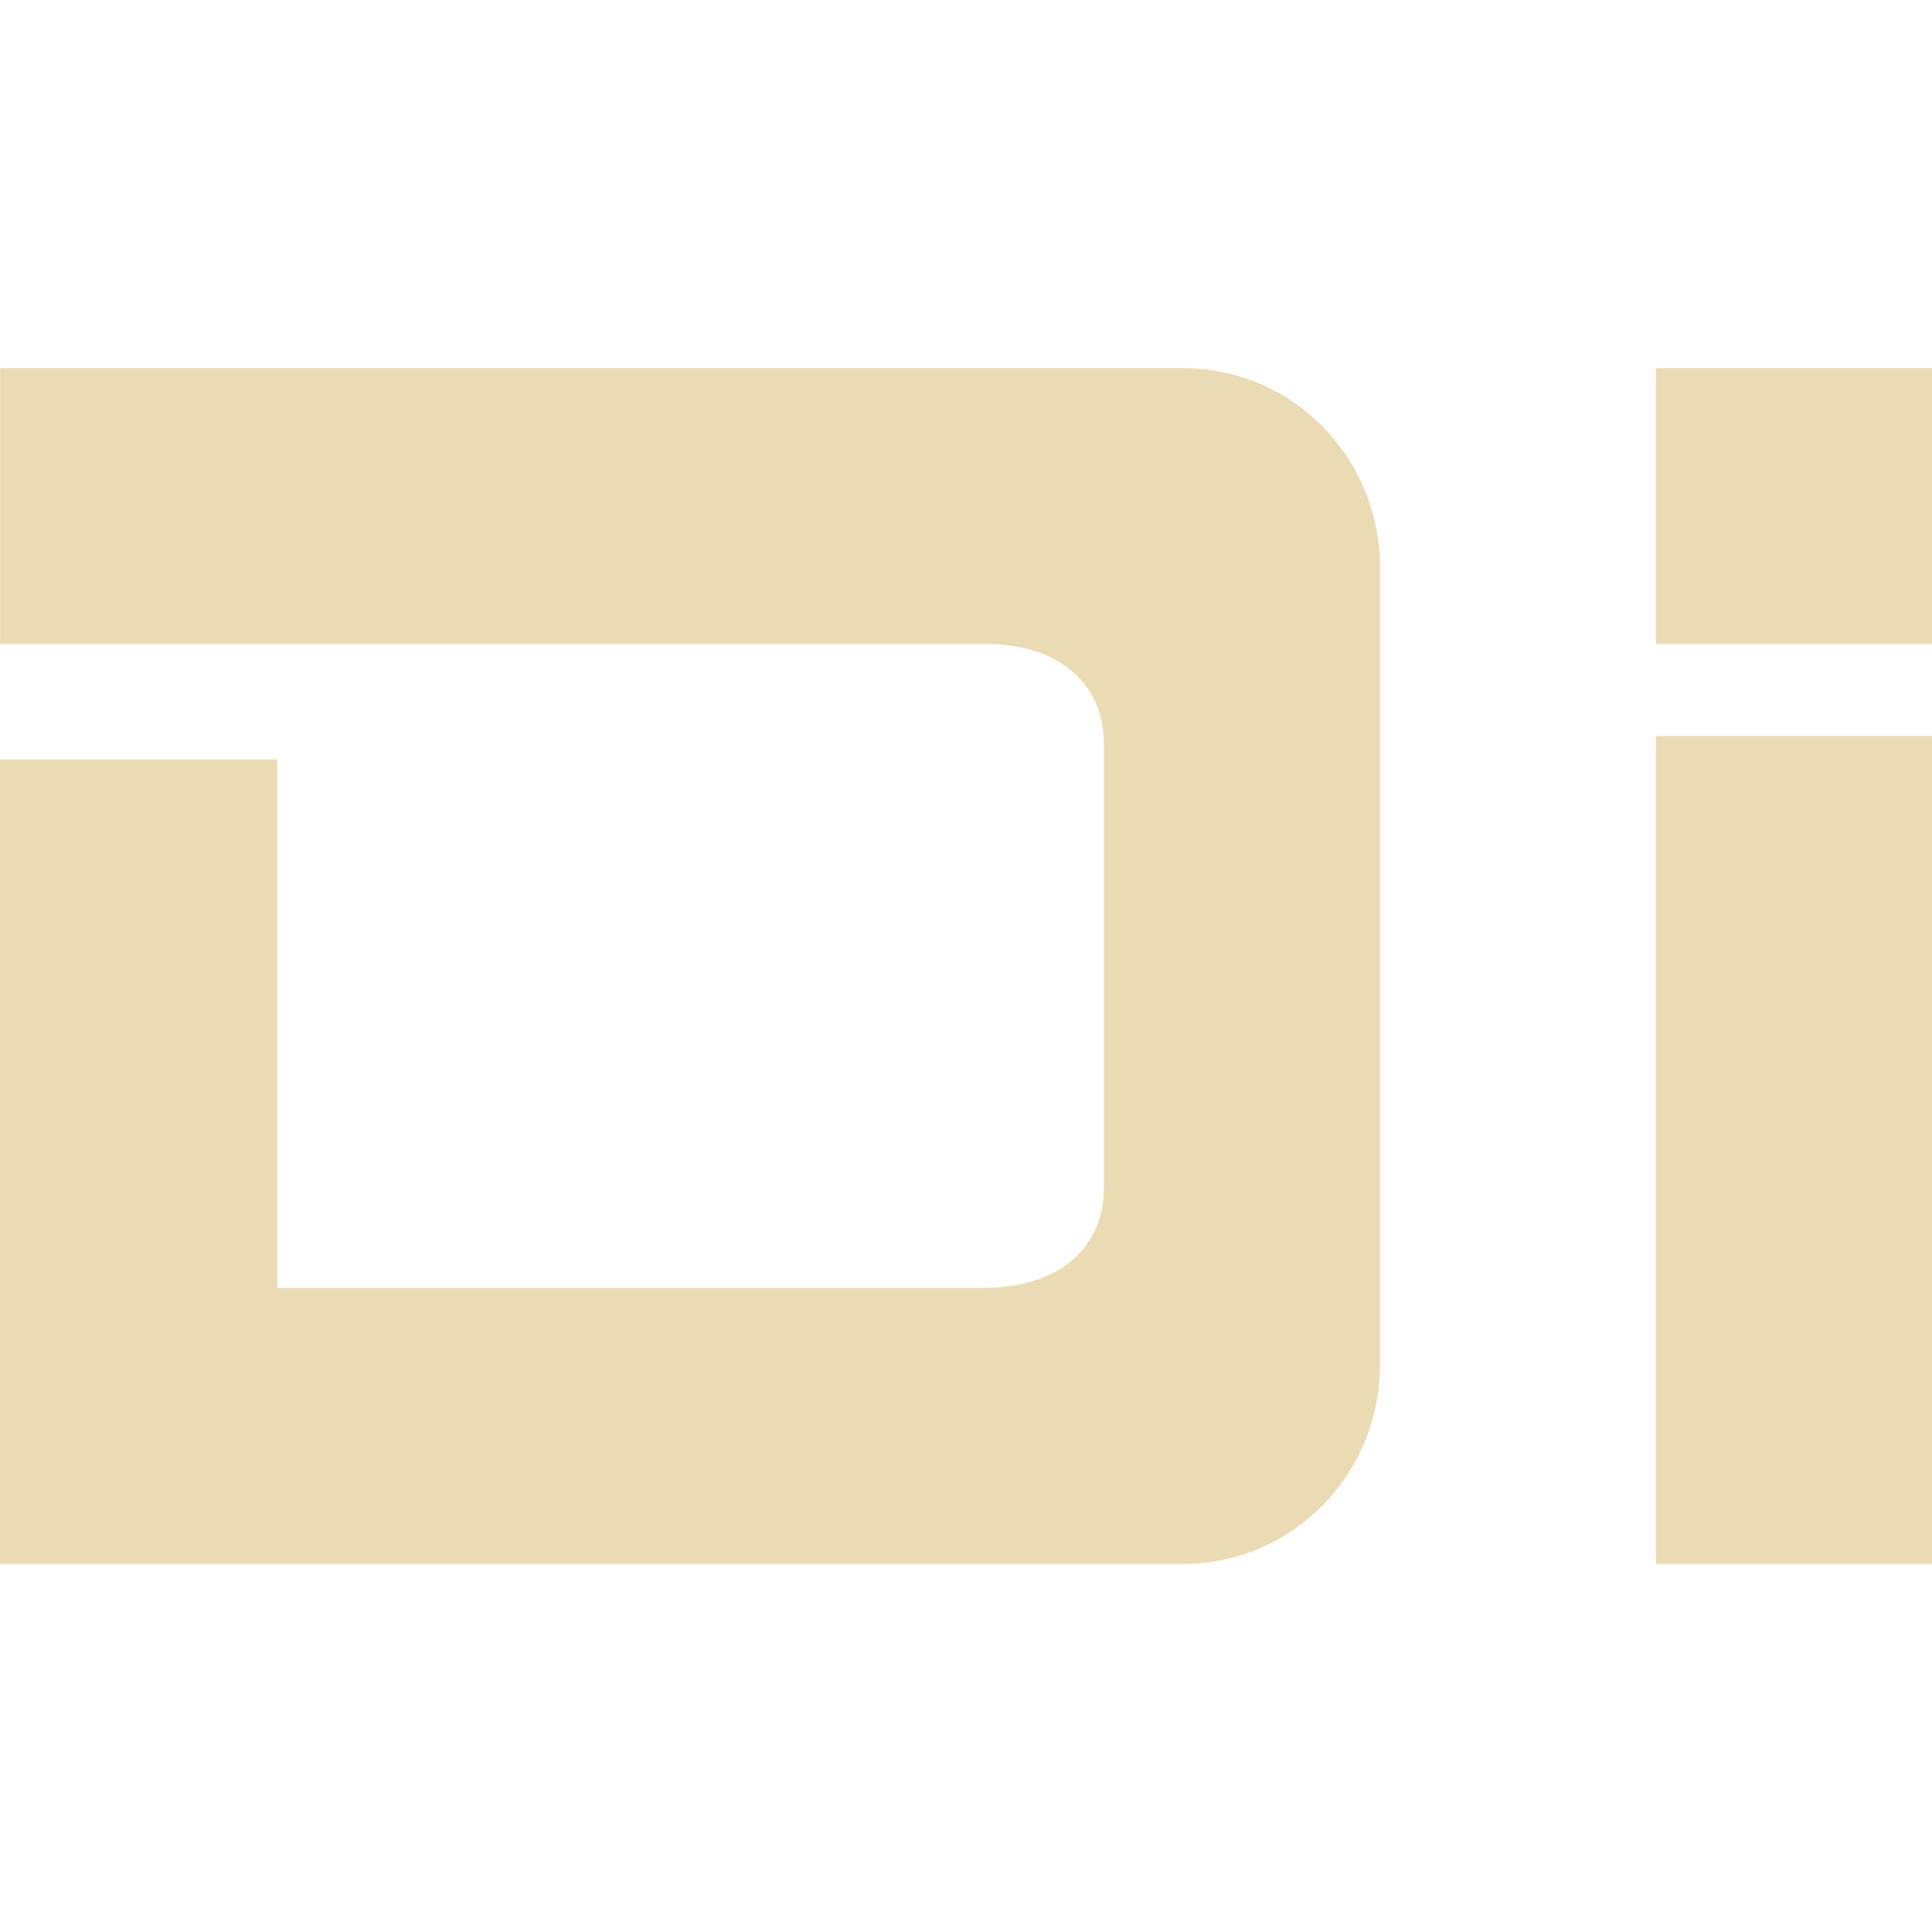
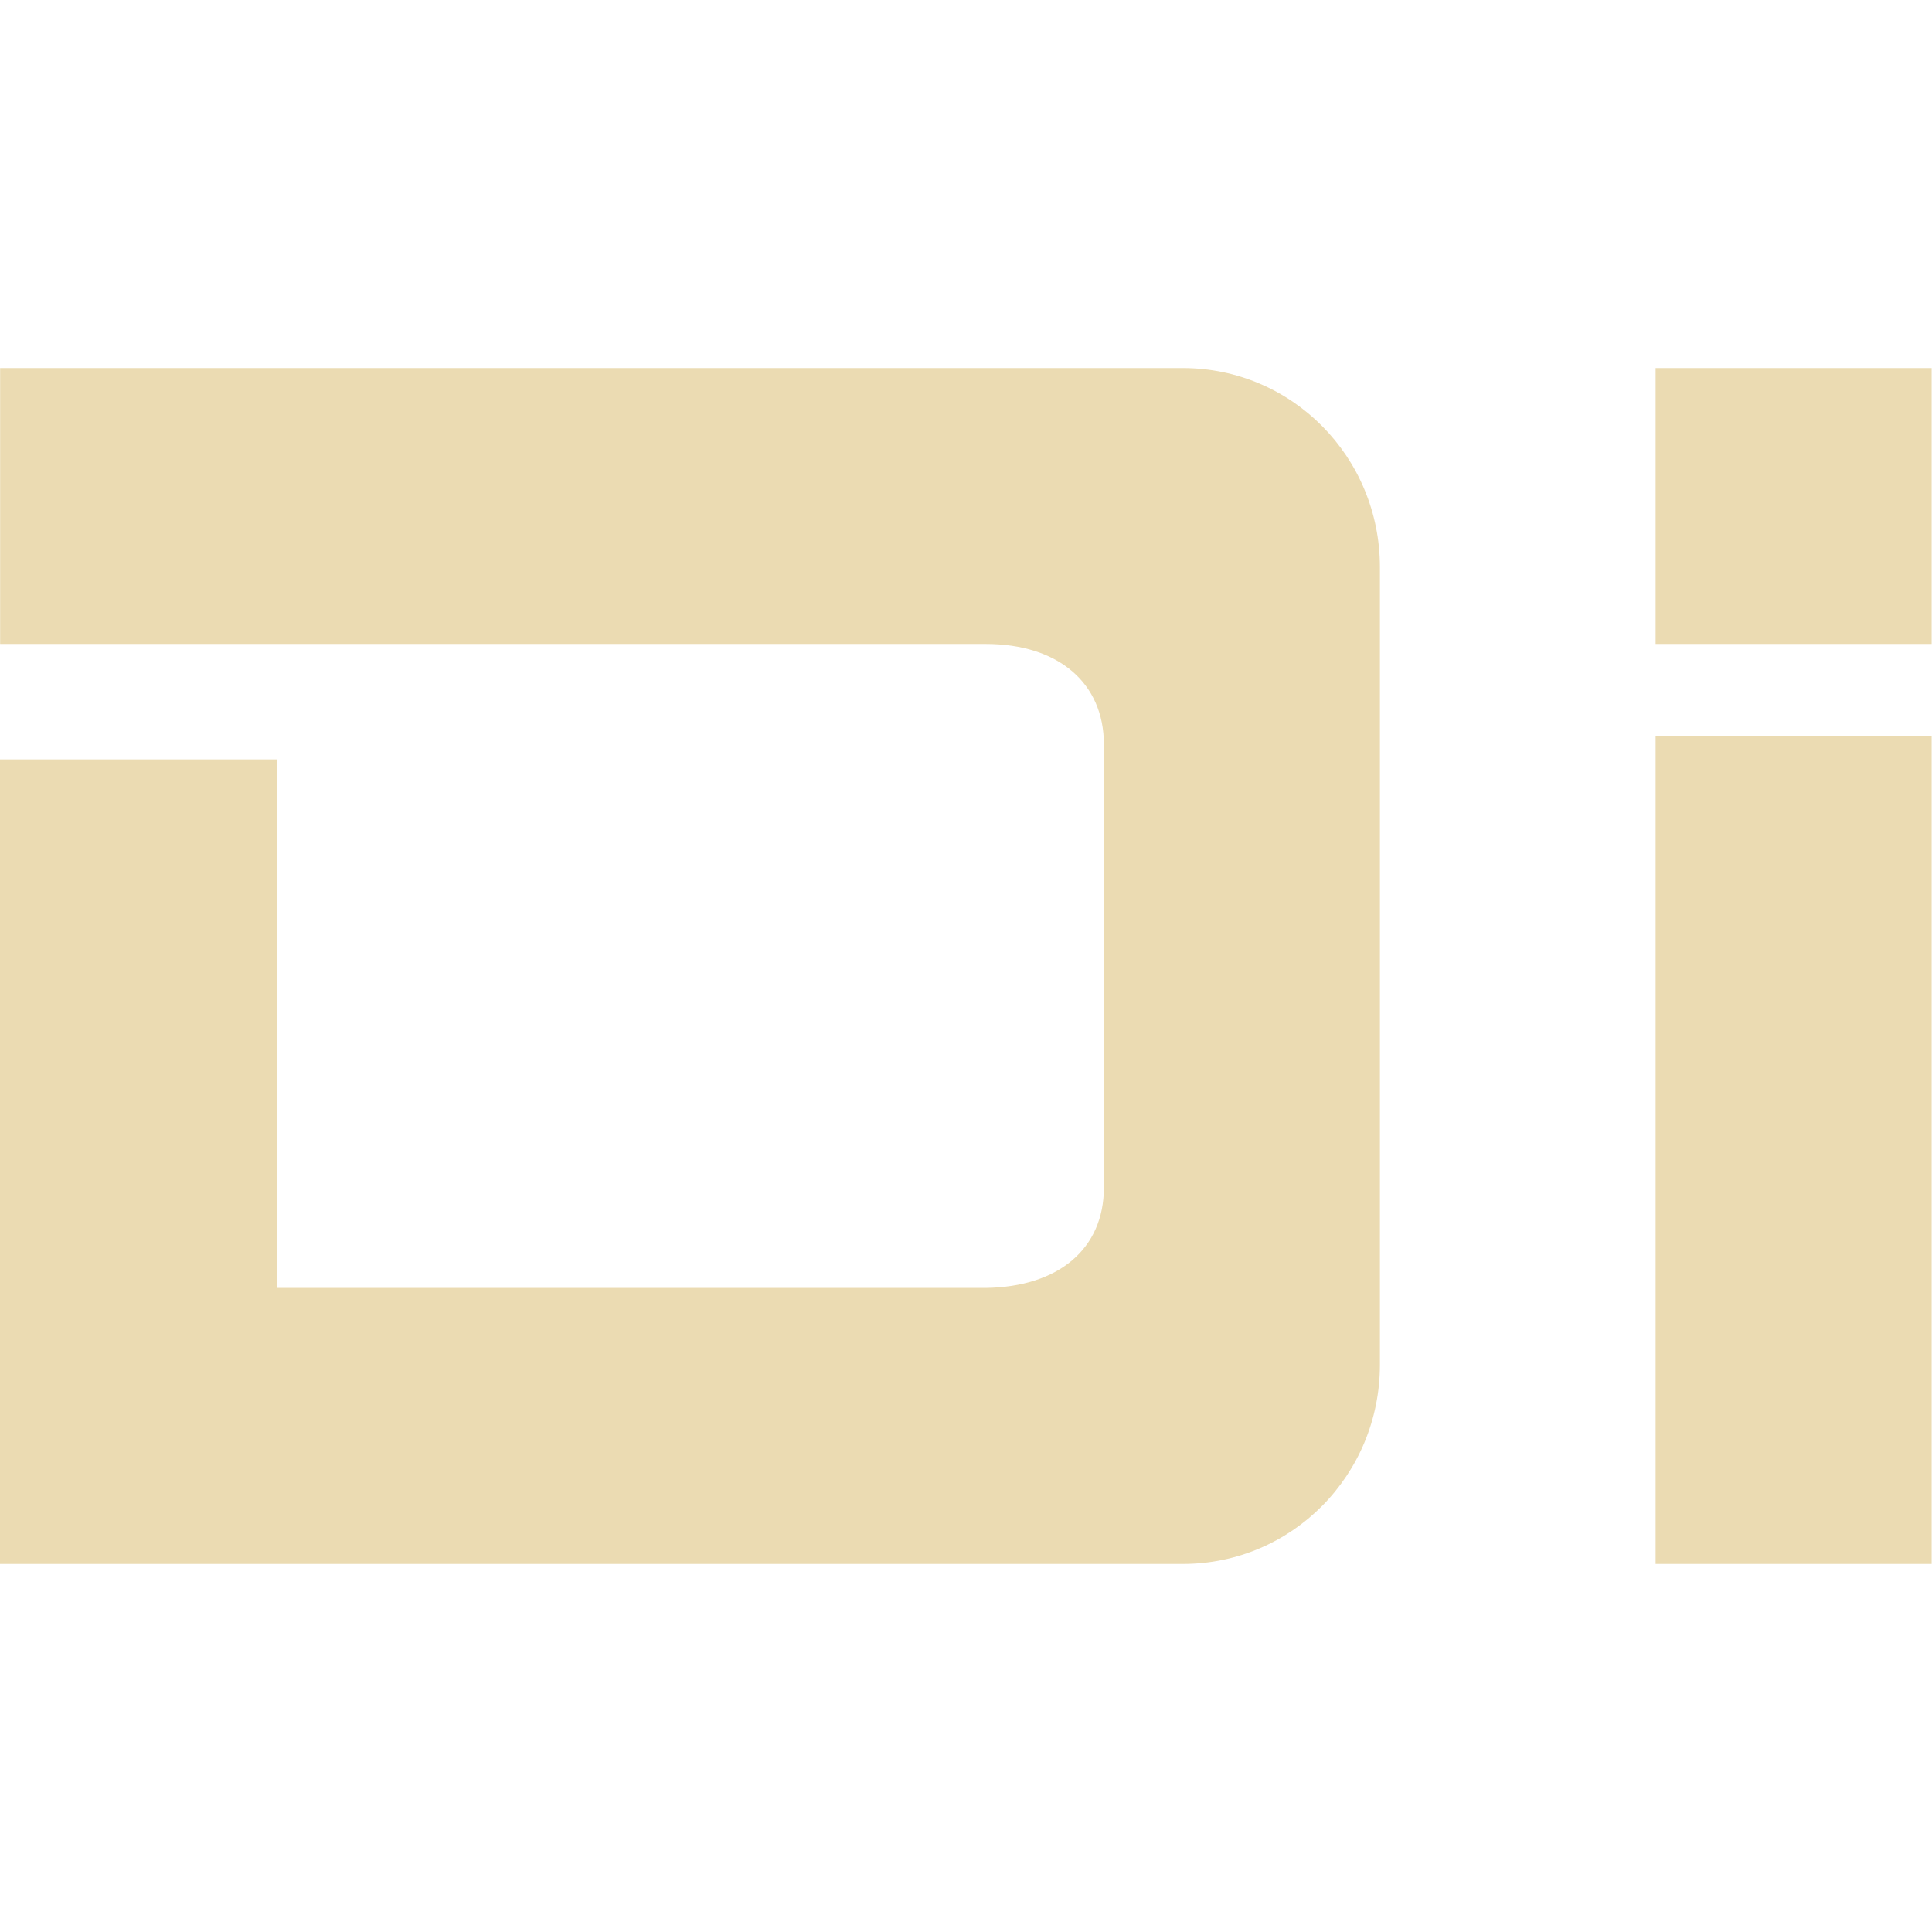
- <svg xmlns="http://www.w3.org/2000/svg" style="isolation:isolate" width="16" height="16" viewBox="0 0 16 16">
+ <svg xmlns="http://www.w3.org/2000/svg" width="16" height="16" version="1.1">
  <defs>
-     <style id="current-color-scheme" type="text/css">
-    .ColorScheme-Text { color:#ebdbb2; } .ColorScheme-Highlight { color:#458588; }
-   </style>
-     <linearGradient id="arrongin" x1="0%" x2="0%" y1="0%" y2="100%">
-       <stop offset="0%" style="stop-color:#d79921; stop-opacity:1" />
-       <stop offset="100%" style="stop-color:#b57614; stop-opacity:1" />
-     </linearGradient>
-     <linearGradient id="aurora" x1="0%" x2="0%" y1="0%" y2="100%">
-       <stop offset="0%" style="stop-color:#83a598; stop-opacity:1" />
-       <stop offset="100%" style="stop-color:#b16286; stop-opacity:1" />
-     </linearGradient>
-     <linearGradient id="fitdance" x1="0%" x2="0%" y1="0%" y2="100%">
-       <stop offset="0%" style="stop-color:#8ec07c; stop-opacity:1" />
-       <stop offset="100%" style="stop-color:#458588; stop-opacity:1" />
-     </linearGradient>
-     <linearGradient id="oomox" x1="0%" x2="0%" y1="0%" y2="100%">
-       <stop offset="0%" style="stop-color:#458588; stop-opacity:1" />
-       <stop offset="100%" style="stop-color:#928374; stop-opacity:1" />
-     </linearGradient>
-     <linearGradient id="rainblue" x1="0%" x2="0%" y1="0%" y2="100%">
-       <stop offset="0%" style="stop-color:#b8bb26; stop-opacity:1" />
-       <stop offset="100%" style="stop-color:#076678; stop-opacity:1" />
-     </linearGradient>
-     <linearGradient id="sunrise" x1="0%" x2="0%" y1="0%" y2="100%">
-       <stop offset="0%" style="stop-color: #fe8019; stop-opacity:1" />
-       <stop offset="100%" style="stop-color: #fabd2f; stop-opacity:1" />
-     </linearGradient>
-     <linearGradient id="telinkrin" x1="0%" x2="0%" y1="0%" y2="100%">
-       <stop offset="0%" style="stop-color: #83a598; stop-opacity:1" />
-       <stop offset="100%" style="stop-color: #83a598; stop-opacity:1" />
-     </linearGradient>
-     <linearGradient id="60spsycho" x1="0%" x2="0%" y1="0%" y2="100%">
-       <stop offset="0%" style="stop-color: #fb4934; stop-opacity:1" />
-       <stop offset="25%" style="stop-color: #fabd2f; stop-opacity:1" />
-       <stop offset="50%" style="stop-color: #fe8019; stop-opacity:1" />
-       <stop offset="100%" style="stop-color: #689d6a; stop-opacity:1" />
-     </linearGradient>
-     <linearGradient id="90ssummer" x1="0%" x2="0%" y1="0%" y2="100%">
-       <stop offset="0%" style="stop-color: #b16286; stop-opacity:1" />
-       <stop offset="20%" style="stop-color: #8ec07c; stop-opacity:1" />
-       <stop offset="50%" style="stop-color: #fabd2f; stop-opacity:1" />
-       <stop offset="100%" style="stop-color: #458588; stop-opacity:1" />
-     </linearGradient>
-     <linearGradient id="cyberneon" x1="0%" x2="0%" y1="0%" y2="100%">
-       <stop offset="0" style="stop-color:#83a598; stop-opacity:1" />
-       <stop offset="1" style="stop-color:#b16286; stop-opacity:1" />
-     </linearGradient>
+     <style type="text/css" id="current-color-scheme">.ColorScheme-Text { color:#ebdbb2; } .ColorScheme-Highlight { color:#458588; }</style>
  </defs>
-   <path style="fill:currentColor" class="ColorScheme-Text" fill-rule="evenodd" d="M 0.001 3.048 L 0.001 5.333 L 8.163 5.333 C 8.766 5.333 9.142 5.657 9.142 6.165 L 9.142 9.834 C 9.142 10.343 8.766 10.658 8.163 10.666 L 2.296 10.666 L 2.296 6.289 L 0 6.289 L 0 12.952 L 9.795 12.952 C 10.7 12.952 11.428 12.216 11.428 11.301 L 11.428 4.698 C 11.428 3.784 10.7 3.048 9.795 3.048 L 2.275 3.048 L 0.001 3.048 Z M 13.714 3.048 L 13.714 5.333 L 16 5.333 L 16 3.048 L 15.978 3.048 L 13.714 3.048 L 13.714 3.048 Z M 13.714 6.095 L 13.714 12.952 L 16 12.952 L 16 6.095 L 13.714 6.095 L 13.714 6.095 Z" />
+   <path class="ColorScheme-Text" fill="currentColor" d="m1e-3 3.048v2.285h8.162c0.603 0 0.979 0.324 0.979 0.832v3.669c0 0.509-0.376 0.824-0.979 0.832h-5.867v-4.377h-2.296v6.663h9.795c0.905 0 1.633-0.736 1.633-1.651v-6.603c0-0.914-0.728-1.65-1.633-1.65h-7.52-2.274zm13.71 0v2.285h2.286v-2.285h-0.022-2.264zm0 3.047v6.857h2.286v-6.857h-2.286z" />
</svg>
